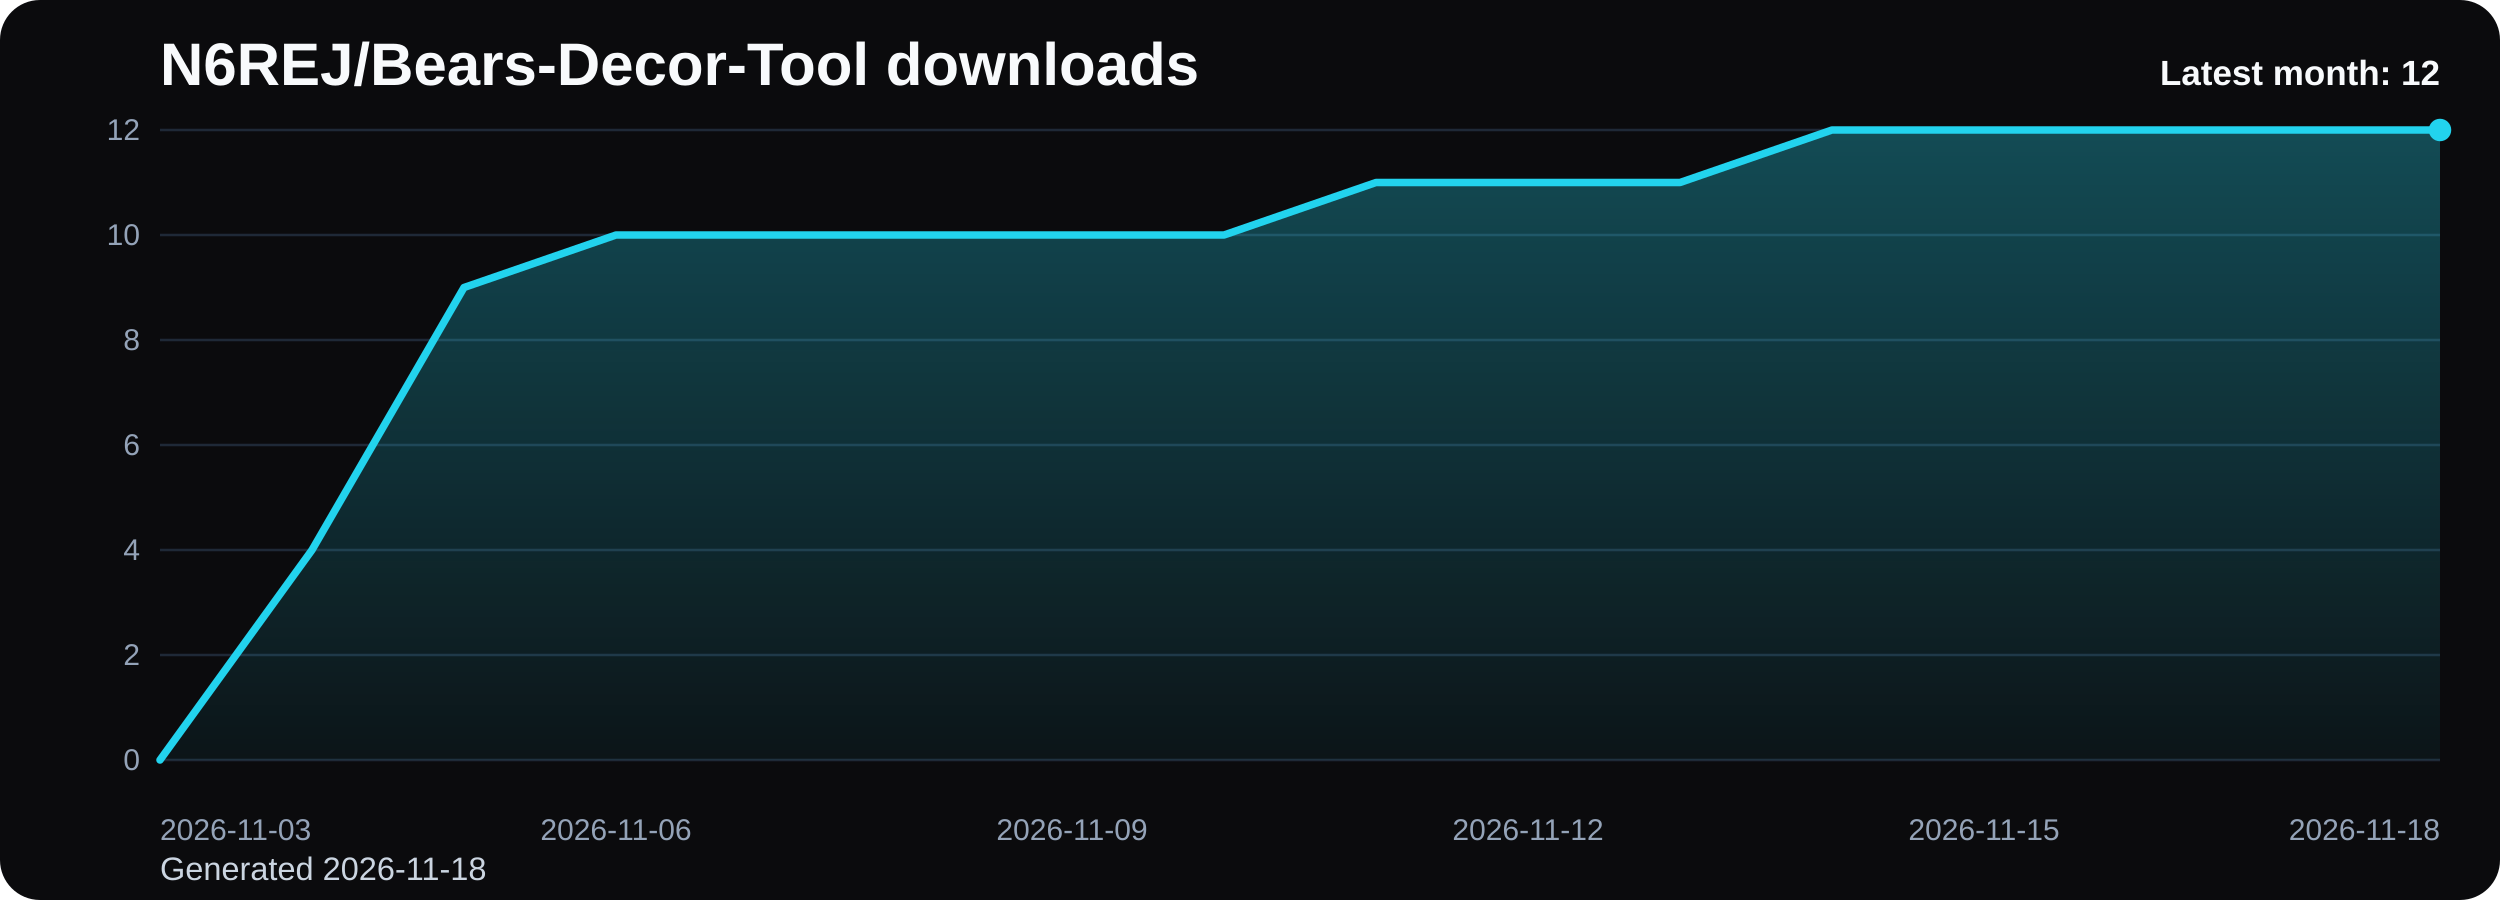
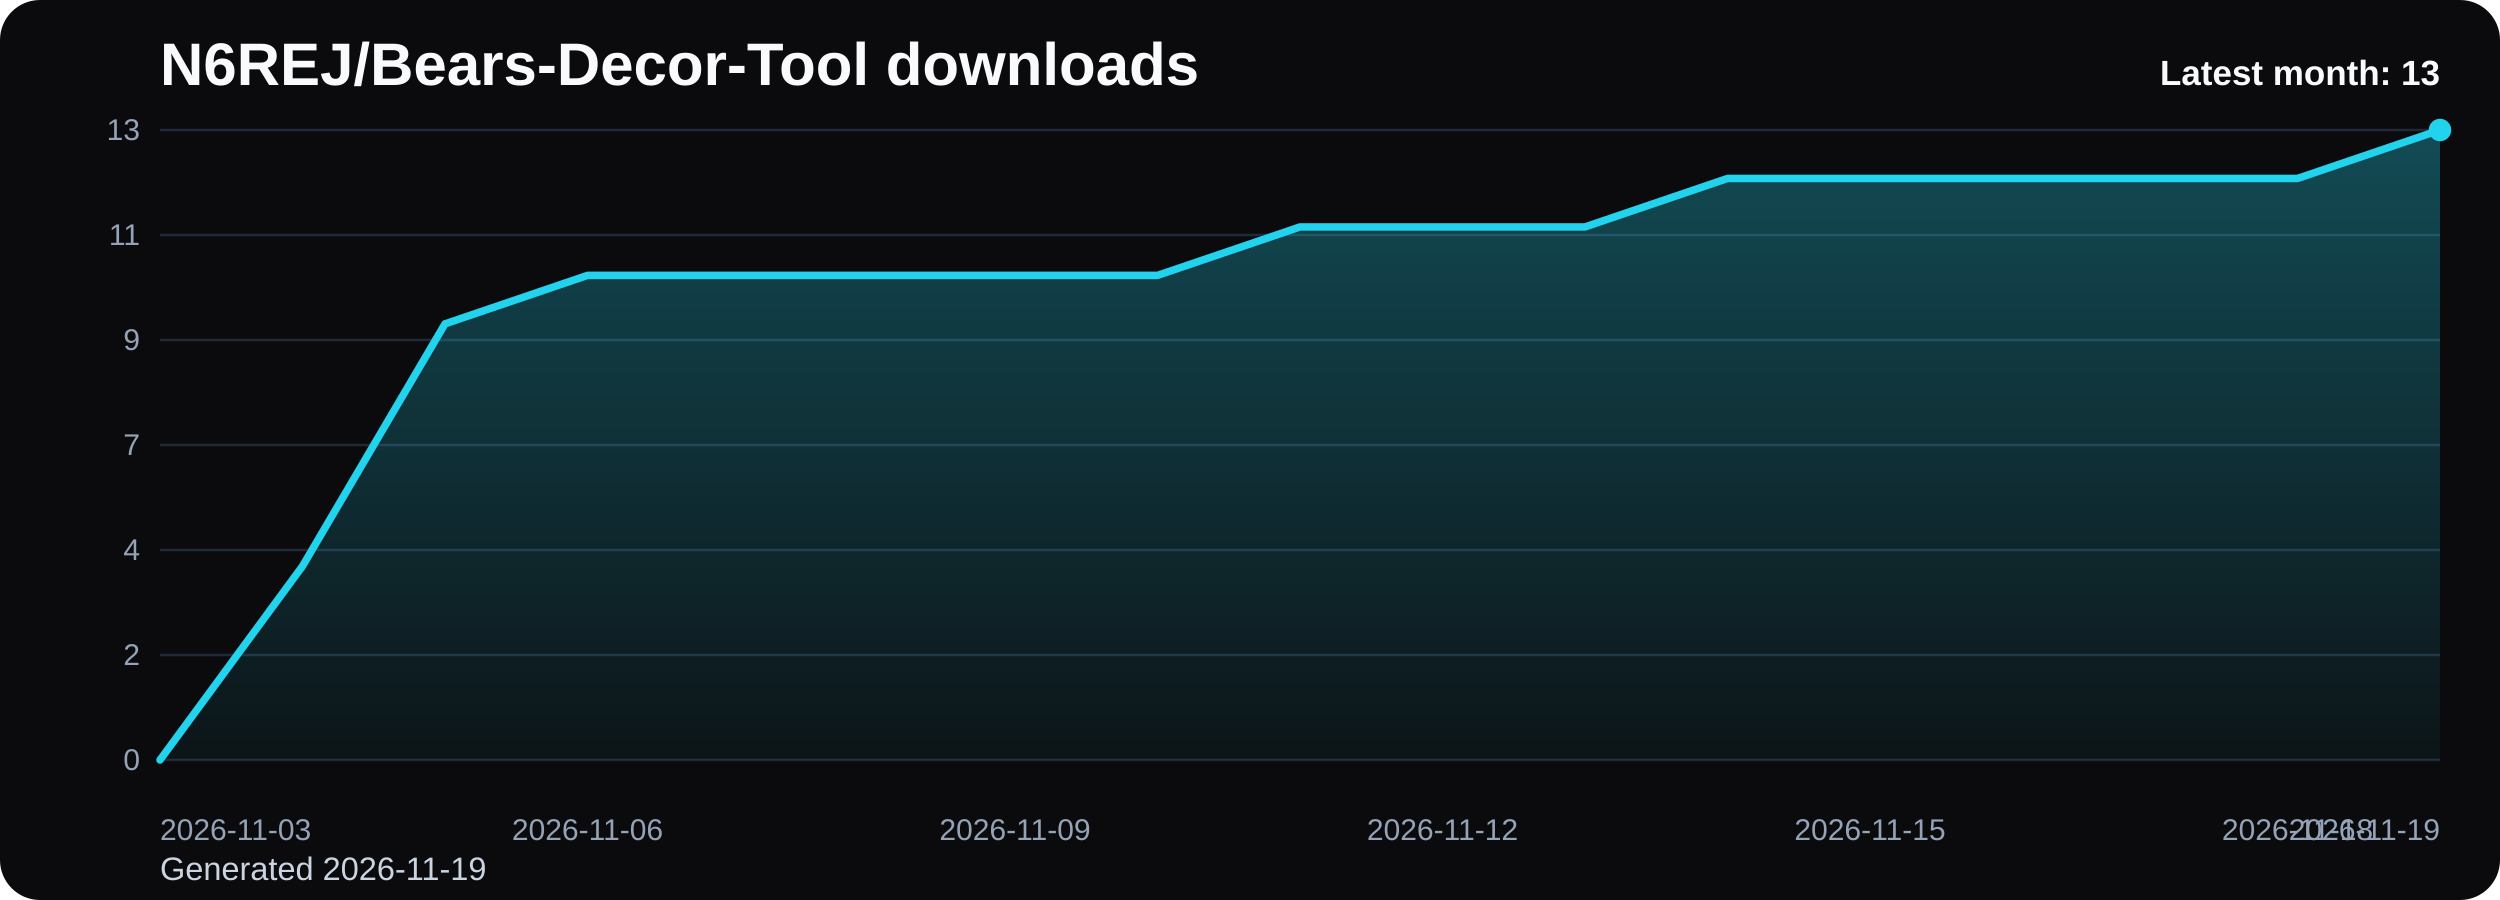
<svg xmlns="http://www.w3.org/2000/svg" viewBox="0 0 1000 360" role="img" aria-label="N6REJ/Bears-Decor-Tool downloads chart">
  <defs>
    <linearGradient id="fill-monthly-black" x1="0" y1="0" x2="0" y2="1">
      <stop offset="0%" stop-color="#22d3ee" stop-opacity="0.32" />
      <stop offset="100%" stop-color="#22d3ee" stop-opacity="0.05" />
    </linearGradient>
    <style>
      .bg { fill: #0b0b0d; }
      .title { font: 700 24px Arial, sans-serif; fill: #f8fafc; }
      .sub { font: 400 13px Arial, sans-serif; fill: #cbd5e1; }
      .grid { stroke: #1f2937; stroke-width: 1; }
      .axis { font: 400 12px Arial, sans-serif; fill: #94a3b8; }
      .line { fill: none; stroke: #22d3ee; stroke-width: 3; stroke-linecap: round; stroke-linejoin: round; }
      .dot { fill: #22d3ee; }
      .value { font: 600 11px Arial, sans-serif; fill: #cbd5e1; }
      .latest { font: 700 14px Arial, sans-serif; fill: #f8fafc; }
    </style>
  </defs>
  <rect class="bg" x="0" y="0" width="1000" height="360" rx="16" />
  <text class="title" x="64" y="34">N6REJ/Bears-Decor-Tool downloads</text>
-   <text class="sub" x="64" y="352">Generated 2026-11-18</text>
+   <text class="sub" x="64" y="352">Generated 2026-11-19</text>
  <line x1="64" y1="52.00" x2="976" y2="52.00" class="grid" />
-   <text x="56" y="56.00" text-anchor="end" class="axis">12</text>
+   <text x="56" y="56.00" text-anchor="end" class="axis">13</text>
  <line x1="64" y1="94.00" x2="976" y2="94.00" class="grid" />
-   <text x="56" y="98.00" text-anchor="end" class="axis">10</text>
+   <text x="56" y="98.00" text-anchor="end" class="axis">11</text>
  <line x1="64" y1="136.00" x2="976" y2="136.00" class="grid" />
-   <text x="56" y="140.00" text-anchor="end" class="axis">8</text>
+   <text x="56" y="140.00" text-anchor="end" class="axis">9</text>
  <line x1="64" y1="178.00" x2="976" y2="178.00" class="grid" />
-   <text x="56" y="182.00" text-anchor="end" class="axis">6</text>
+   <text x="56" y="182.00" text-anchor="end" class="axis">7</text>
  <line x1="64" y1="220.00" x2="976" y2="220.00" class="grid" />
  <text x="56" y="224.00" text-anchor="end" class="axis">4</text>
  <line x1="64" y1="262.00" x2="976" y2="262.00" class="grid" />
  <text x="56" y="266.00" text-anchor="end" class="axis">2</text>
  <line x1="64" y1="304.00" x2="976" y2="304.00" class="grid" />
  <text x="56" y="308.00" text-anchor="end" class="axis">0</text>
-   <path d="M 64.00 304 L 64.00 304.00 L 124.80 220.00 L 185.60 115.00 L 246.40 94.00 L 307.20 94.00 L 368.00 94.00 L 428.80 94.00 L 489.60 94.00 L 550.40 73.00 L 611.20 73.00 L 672.00 73.00 L 732.80 52.00 L 793.60 52.00 L 854.40 52.00 L 915.20 52.00 L 976.00 52.00 L 976.00 304 Z" fill="url(#fill-monthly-black)" />
-   <polyline class="line" points="64.00,304.00 124.80,220.00 185.60,115.00 246.40,94.00 307.20,94.00 368.00,94.00 428.80,94.00 489.60,94.00 550.40,73.00 611.20,73.00 672.00,73.00 732.80,52.00 793.60,52.00 854.40,52.00 915.20,52.00 976.00,52.00" />
+   <path d="M 64.00 304 L 64.00 304.00 L 121.00 226.46 L 178.00 129.54 L 235.00 110.15 L 292.00 110.15 L 349.00 110.15 L 406.00 110.15 L 463.00 110.15 L 520.00 90.77 L 577.00 90.77 L 634.00 90.77 L 691.00 71.38 L 748.00 71.38 L 805.00 71.38 L 862.00 71.38 L 919.00 71.38 L 976.00 52.00 L 976.00 304 Z" fill="url(#fill-monthly-black)" />
+   <polyline class="line" points="64.00,304.00 121.00,226.46 178.00,129.54 235.00,110.15 292.00,110.15 349.00,110.15 406.00,110.15 463.00,110.15 520.00,90.77 577.00,90.77 634.00,90.77 691.00,71.38 748.00,71.38 805.00,71.38 862.00,71.38 919.00,71.38 976.00,52.00" />
  <circle class="dot" cx="976.00" cy="52.00" r="4.5" />
  <text class="axis" x="64.00" y="336" text-anchor="start">2026-11-03</text>
-   <text class="axis" x="246.40" y="336" text-anchor="middle">2026-11-06</text>
-   <text class="axis" x="428.80" y="336" text-anchor="middle">2026-11-09</text>
-   <text class="axis" x="611.20" y="336" text-anchor="middle">2026-11-12</text>
-   <text class="axis" x="793.60" y="336" text-anchor="middle">2026-11-15</text>
-   <text class="axis" x="976.00" y="336" text-anchor="end">2026-11-18</text>
-   <text class="latest" x="976" y="34" text-anchor="end">Latest month: 12</text>
+   <text class="axis" x="235.00" y="336" text-anchor="middle">2026-11-06</text>
+   <text class="axis" x="406.00" y="336" text-anchor="middle">2026-11-09</text>
+   <text class="axis" x="577.00" y="336" text-anchor="middle">2026-11-12</text>
+   <text class="axis" x="748.00" y="336" text-anchor="middle">2026-11-15</text>
+   <text class="axis" x="919.00" y="336" text-anchor="middle">2026-11-18</text>
+   <text class="axis" x="976.00" y="336" text-anchor="end">2026-11-19</text>
+   <text class="latest" x="976" y="34" text-anchor="end">Latest month: 13</text>
</svg>
